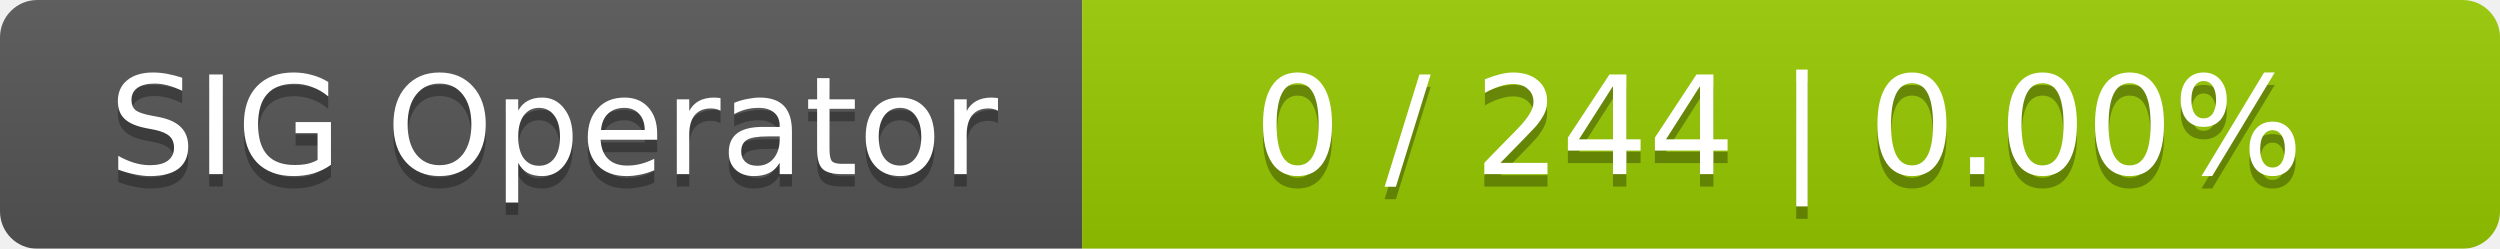
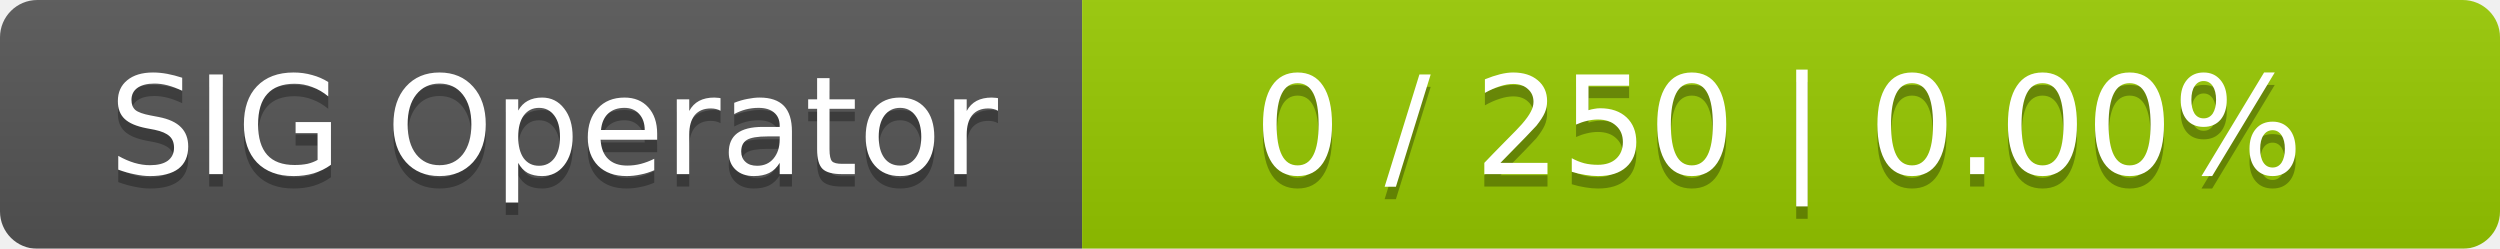
<svg xmlns="http://www.w3.org/2000/svg" width="201" height="20">
  <linearGradient id="smooth" x2="0" y2="100%">
    <stop offset="0" stop-color="#bbb" stop-opacity=".1" />
    <stop offset="1" stop-opacity=".1" />
  </linearGradient>
  <mask id="round">
    <rect width="201" height="20" rx="3" fill="#fff" />
  </mask>
  <g mask="url(#round)">
    <rect width="87" height="20" fill="#555" />
    <rect x="87" width="114" height="20" fill="#97ca00" />
    <rect width="201" height="20" fill="url(#smooth)" />
  </g>
  <g fill="#fff" text-anchor="middle" font-family="DejaVu Sans,Verdana,Geneva,sans-serif" font-size="11">
    <text x="44.5" y="15" fill="#010101" fill-opacity=".3">SIG Operator</text>
    <text x="44.5" y="14">SIG Operator</text>
-     <text x="143" y="15" fill="#010101" fill-opacity=".3">0 / 244    |    0.00%</text>
-     <text x="143" y="14">0 / 244    |    0.00%</text>
+     <text x="143" y="15" fill="#010101" fill-opacity=".3">0 / 250    |    0.00%</text>
+     <text x="143" y="14">0 / 250    |    0.00%</text>
  </g>
</svg>
